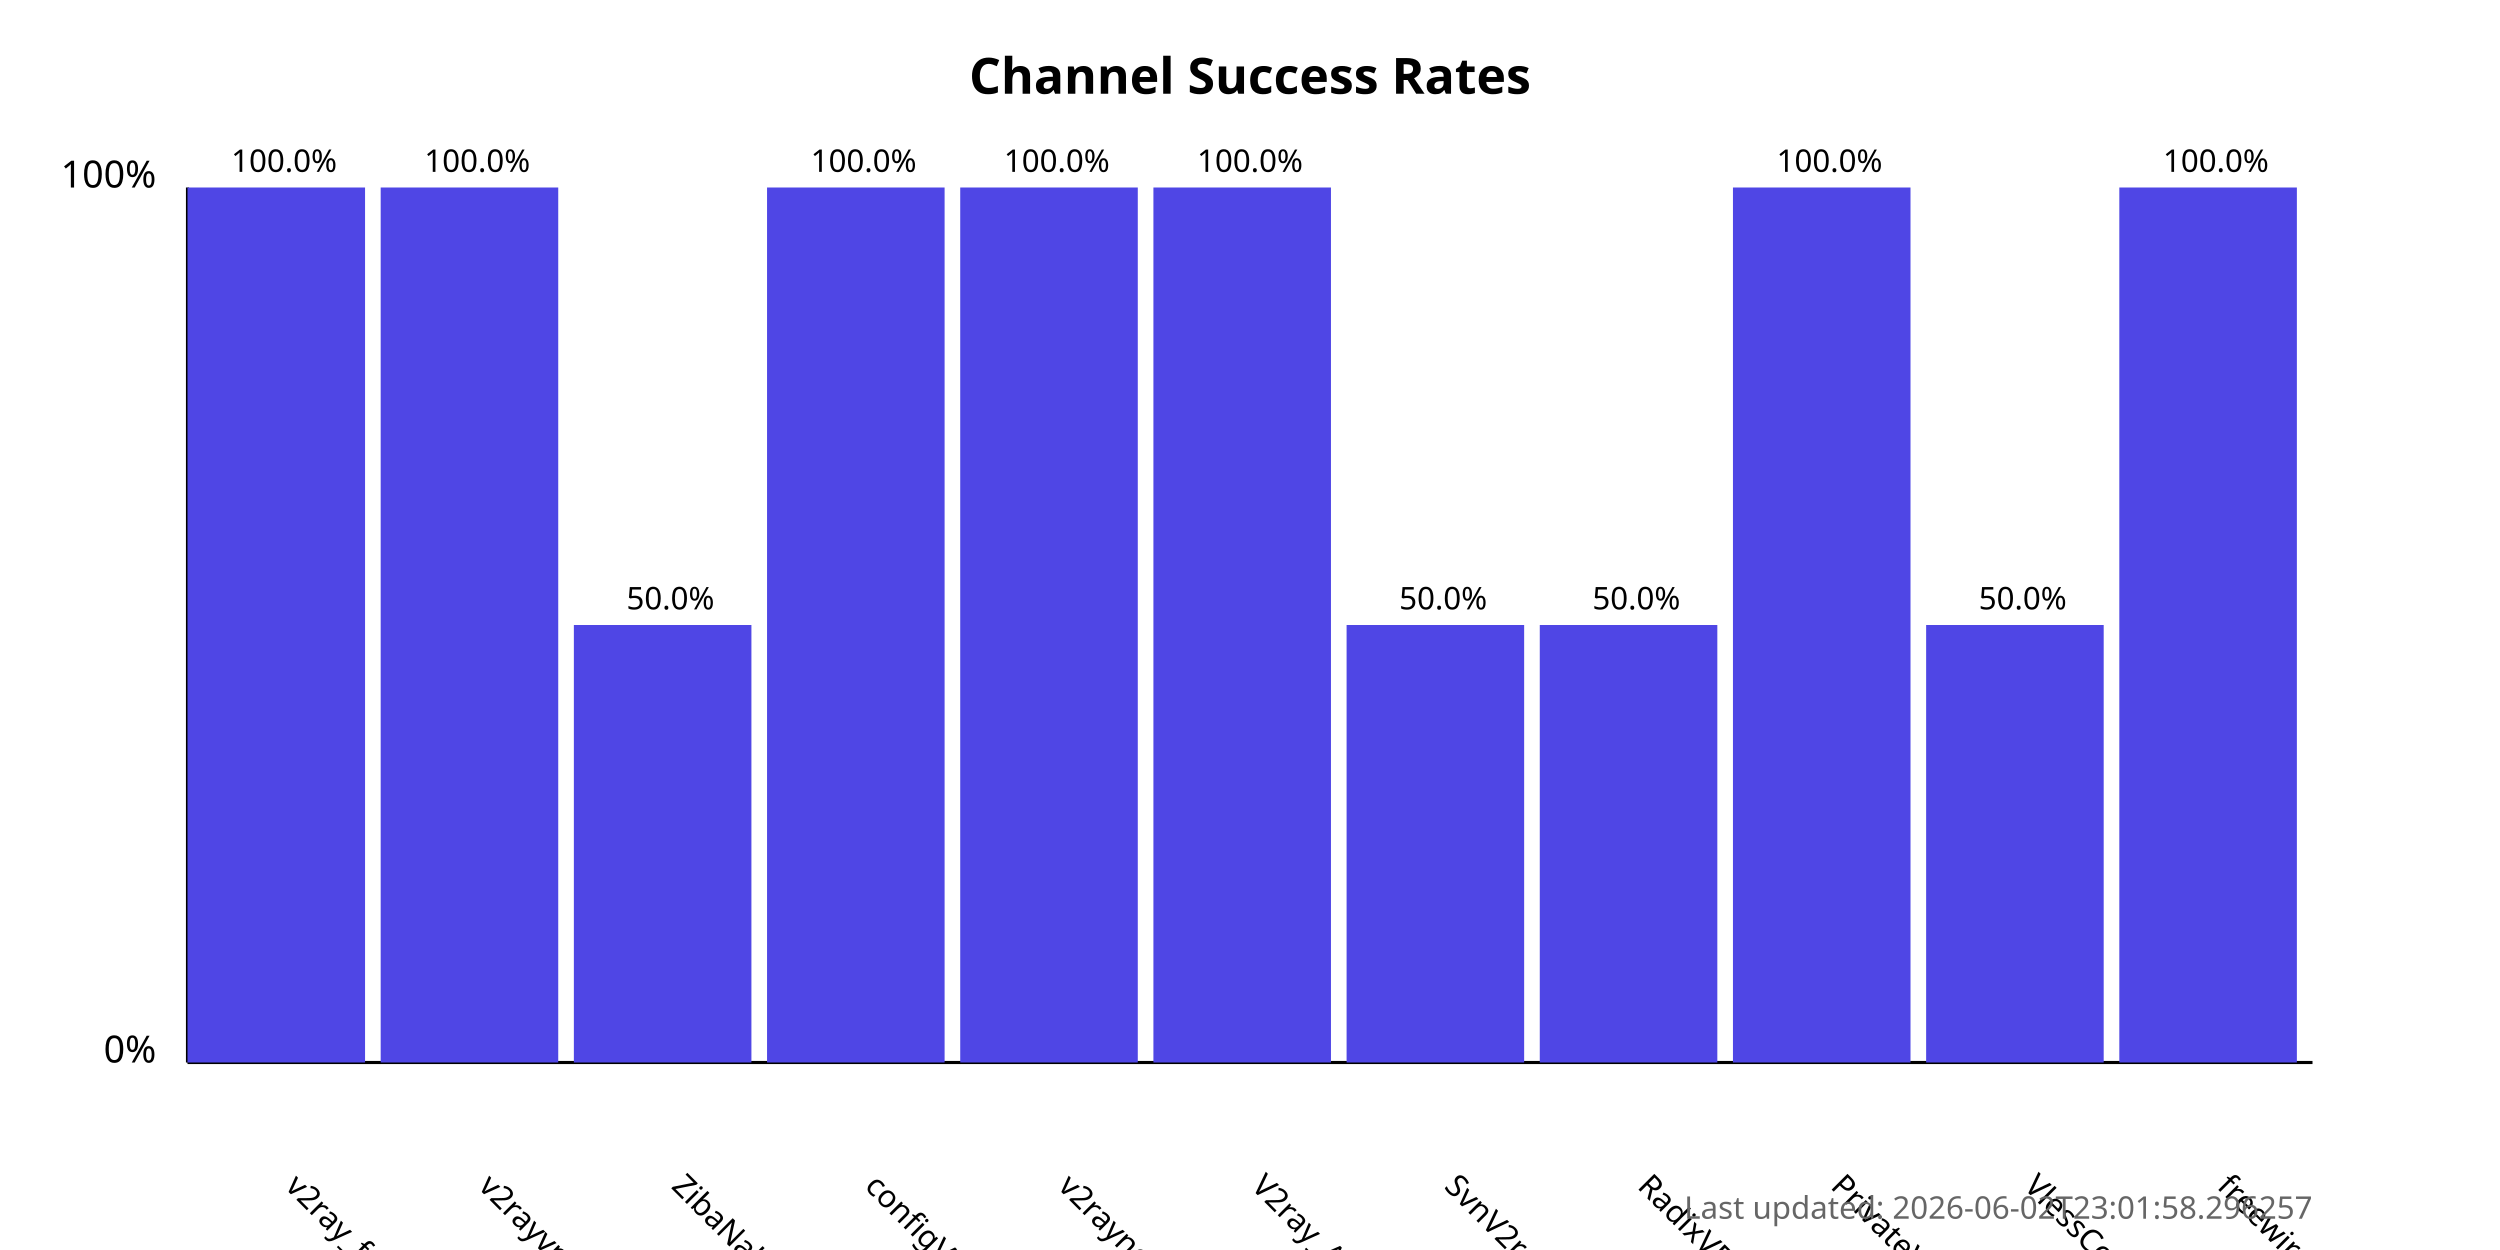
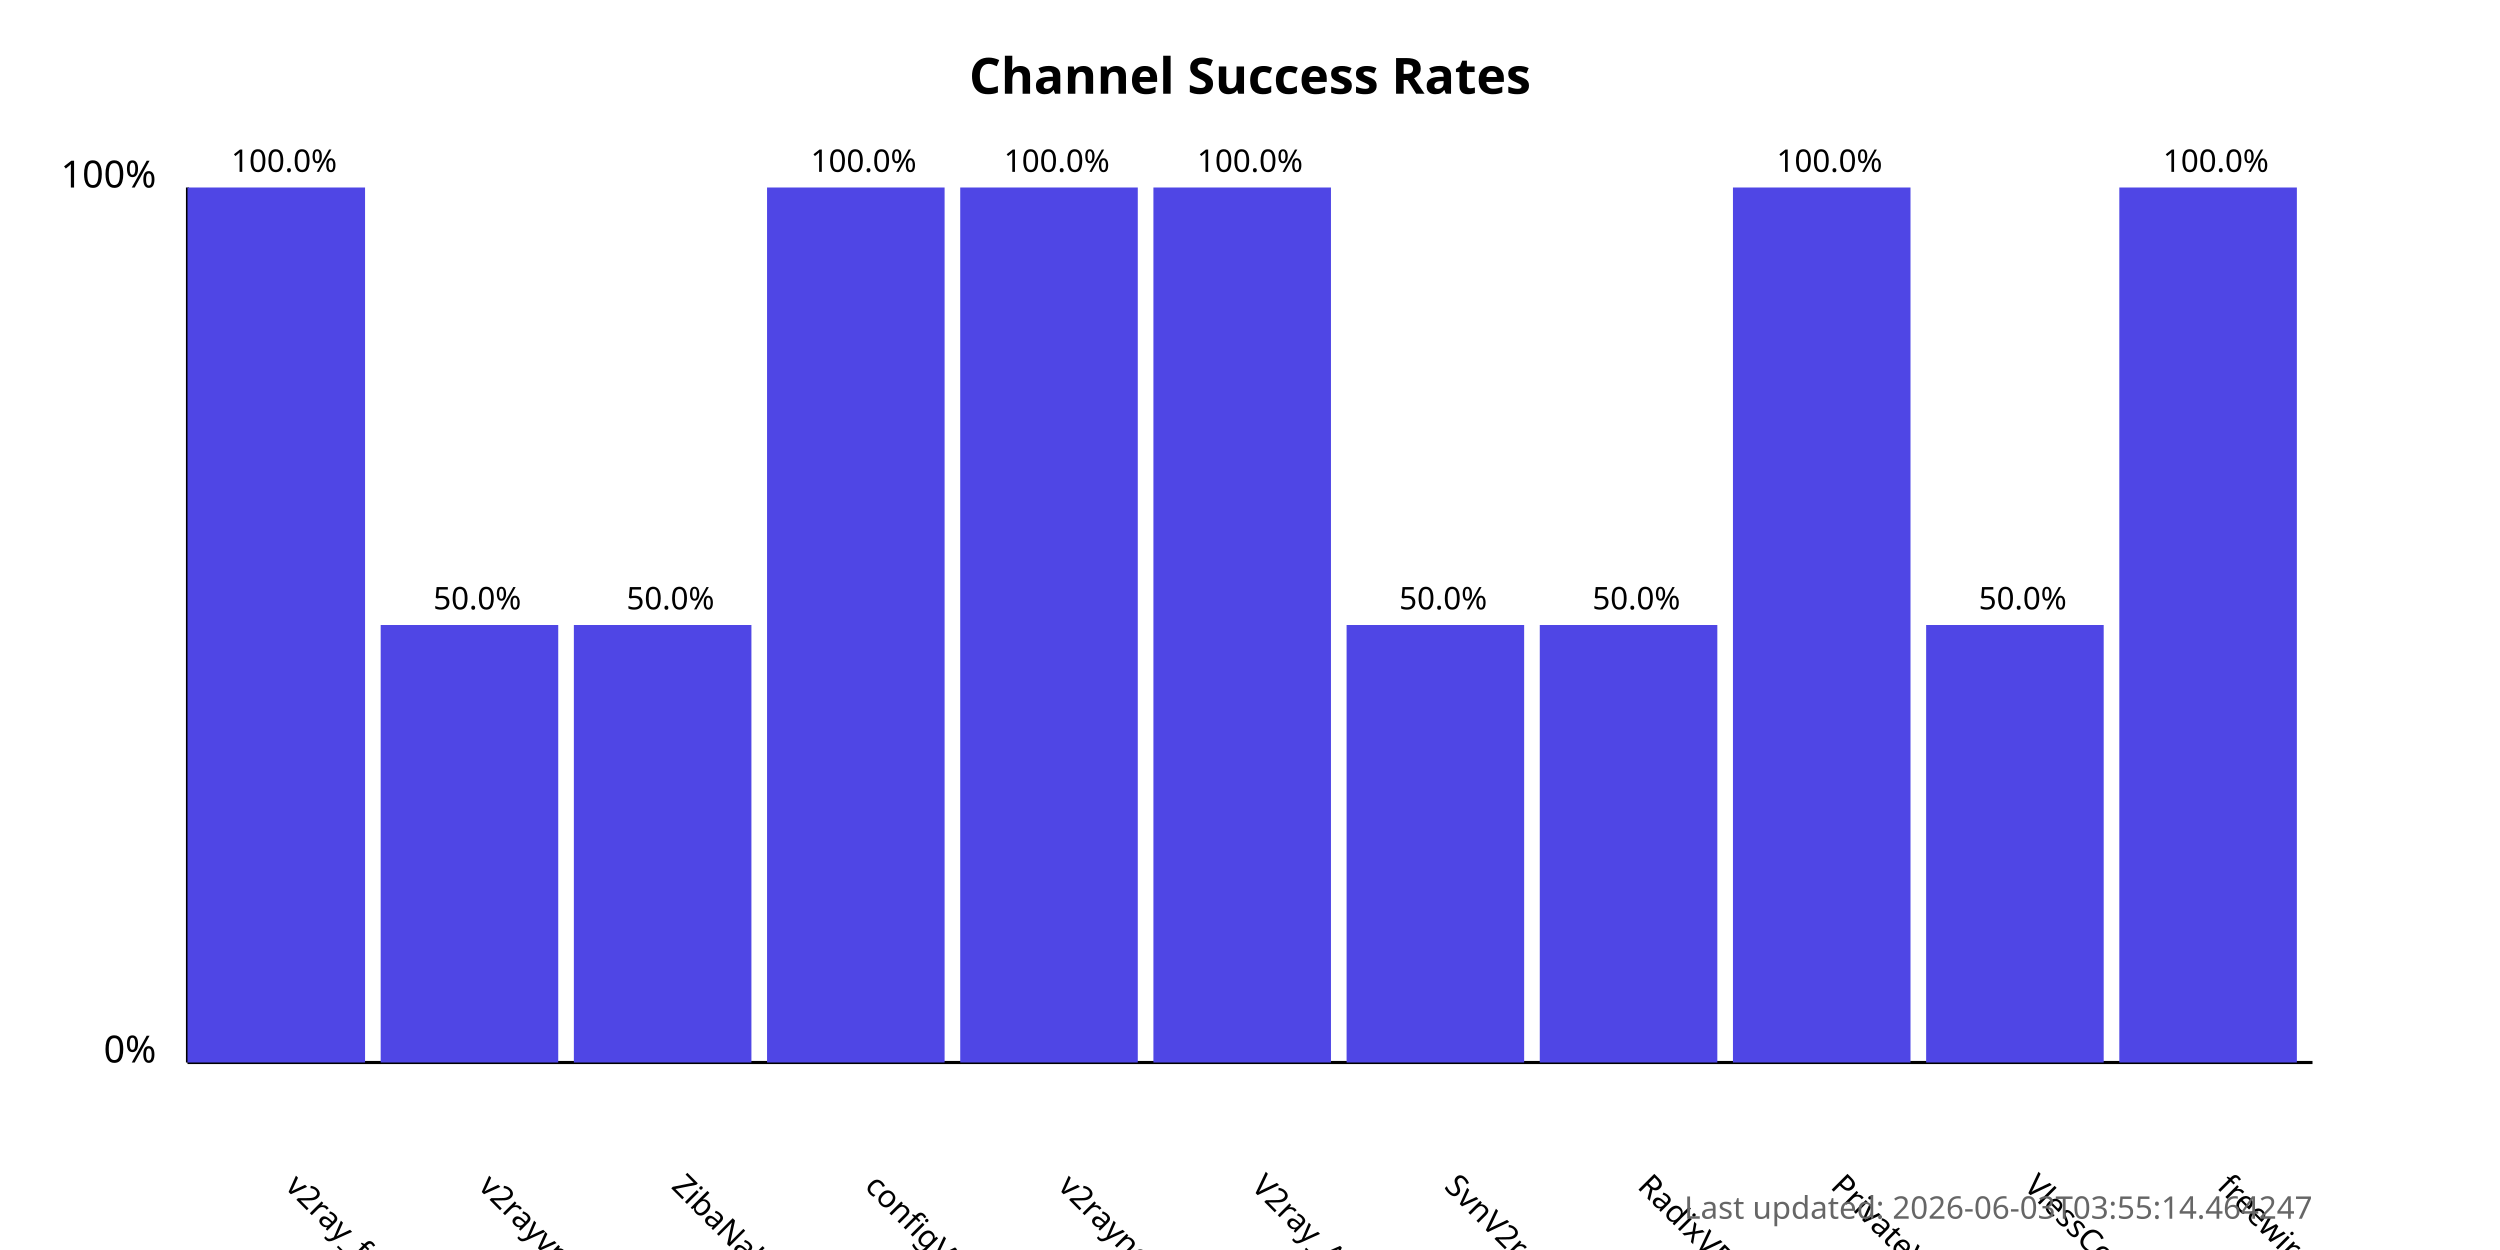
<svg xmlns="http://www.w3.org/2000/svg" width="800" height="400">
  <style>
            .chart-title { font: bold 16px sans-serif; }
            .axis-label { font: 12px sans-serif; }
            .tick-label { font: 10px sans-serif; }
            .bar { fill: #4f46e5; }
            .bar:hover { fill: #6366f1; }
            .timestamp { font: 10px sans-serif; fill: #666; }
        </style>
  <text x="400.0" y="30" text-anchor="middle" class="chart-title">
            Channel Success Rates
        </text>
  <line x1="60" y1="340" x2="60" y2="60" stroke="black" stroke-width="1" />
  <line x1="60" y1="340" x2="740" y2="340" stroke="black" stroke-width="1" />
  <text x="50" y="340" text-anchor="end" class="axis-label">0%</text>
  <text x="50" y="60" text-anchor="end" class="axis-label">100%</text>
  <g>
    <rect x="60" y="60.0" width="56.818" height="280.0" class="bar" />
    <text x="90.909" y="380" transform="rotate(45, 90.90909, 380)" text-anchor="start" class="tick-label">
                v2ray_free_conf
            </text>
    <text x="90.909" y="55.0" text-anchor="middle" class="tick-label">
                100.0%
            </text>
  </g>
  <g>
-     <rect x="121.818" y="60.0" width="56.818" height="280.0" class="bar" />
+     <rect x="121.818" y="200.0" width="56.818" height="140.0" class="bar" />
    <text x="152.727" y="380" transform="rotate(45, 152.7273, 380)" text-anchor="start" class="tick-label">
                v2rayvpno
            </text>
-     <text x="152.727" y="55.0" text-anchor="middle" class="tick-label">
-                 100.0%
+     <text x="152.727" y="195.0" text-anchor="middle" class="tick-label">
+                 50.0%
            </text>
  </g>
  <g>
    <rect x="183.636" y="200.0" width="56.818" height="140.0" class="bar" />
    <text x="214.545" y="380" transform="rotate(45, 214.5455, 380)" text-anchor="start" class="tick-label">
                ZibaNabz
            </text>
    <text x="214.545" y="195.0" text-anchor="middle" class="tick-label">
                50.0%
            </text>
  </g>
  <g>
    <rect x="245.455" y="60.0" width="56.818" height="280.0" class="bar" />
    <text x="276.364" y="380" transform="rotate(45, 276.3636, 380)" text-anchor="start" class="tick-label">
                configV2rayForFree
            </text>
    <text x="276.364" y="55.0" text-anchor="middle" class="tick-label">
                100.0%
            </text>
  </g>
  <g>
    <rect x="307.273" y="60.0" width="56.818" height="280.0" class="bar" />
    <text x="338.182" y="380" transform="rotate(45, 338.1818, 380)" text-anchor="start" class="tick-label">
                v2rayngvpn
            </text>
    <text x="338.182" y="55.0" text-anchor="middle" class="tick-label">
                100.0%
            </text>
  </g>
  <g>
    <rect x="369.091" y="60.0" width="56.818" height="280.0" class="bar" />
    <text x="400.0" y="380" transform="rotate(45, 400.0, 380)" text-anchor="start" class="tick-label">
                V2ray_Alpha
            </text>
    <text x="400.0" y="55.0" text-anchor="middle" class="tick-label">
                100.0%
            </text>
  </g>
  <g>
    <rect x="430.909" y="200.0" width="56.818" height="140.0" class="bar" />
    <text x="461.818" y="380" transform="rotate(45, 461.8182, 380)" text-anchor="start" class="tick-label">
                SvnV2ray
            </text>
    <text x="461.818" y="195.0" text-anchor="middle" class="tick-label">
                50.0%
            </text>
  </g>
  <g>
    <rect x="492.727" y="200.0" width="56.818" height="140.0" class="bar" />
    <text x="523.636" y="380" transform="rotate(45, 523.6364, 380)" text-anchor="start" class="tick-label">
                RadixVPN
            </text>
    <text x="523.636" y="195.0" text-anchor="middle" class="tick-label">
                50.0%
            </text>
  </g>
  <g>
    <rect x="554.545" y="60.0" width="56.818" height="280.0" class="bar" />
    <text x="585.455" y="380" transform="rotate(45, 585.4545, 380)" text-anchor="start" class="tick-label">
                PrivateVPNs
            </text>
    <text x="585.455" y="55.0" text-anchor="middle" class="tick-label">
                100.0%
            </text>
  </g>
  <g>
    <rect x="616.364" y="200.0" width="56.818" height="140.0" class="bar" />
    <text x="647.273" y="380" transform="rotate(45, 647.2727, 380)" text-anchor="start" class="tick-label">
                VlessConfig
            </text>
    <text x="647.273" y="195.0" text-anchor="middle" class="tick-label">
                50.0%
            </text>
  </g>
  <g>
    <rect x="678.182" y="60.0" width="56.818" height="280.0" class="bar" />
    <text x="709.091" y="380" transform="rotate(45, 709.0909, 380)" text-anchor="start" class="tick-label">
                freewireguard
            </text>
    <text x="709.091" y="55.0" text-anchor="middle" class="tick-label">
                100.0%
            </text>
  </g>
  <text x="740" y="390" text-anchor="end" class="timestamp">
-             Last updated: 2026-06-02T23:01:58.296257
+             Last updated: 2026-06-03T03:55:14.464247
        </text>
</svg>
